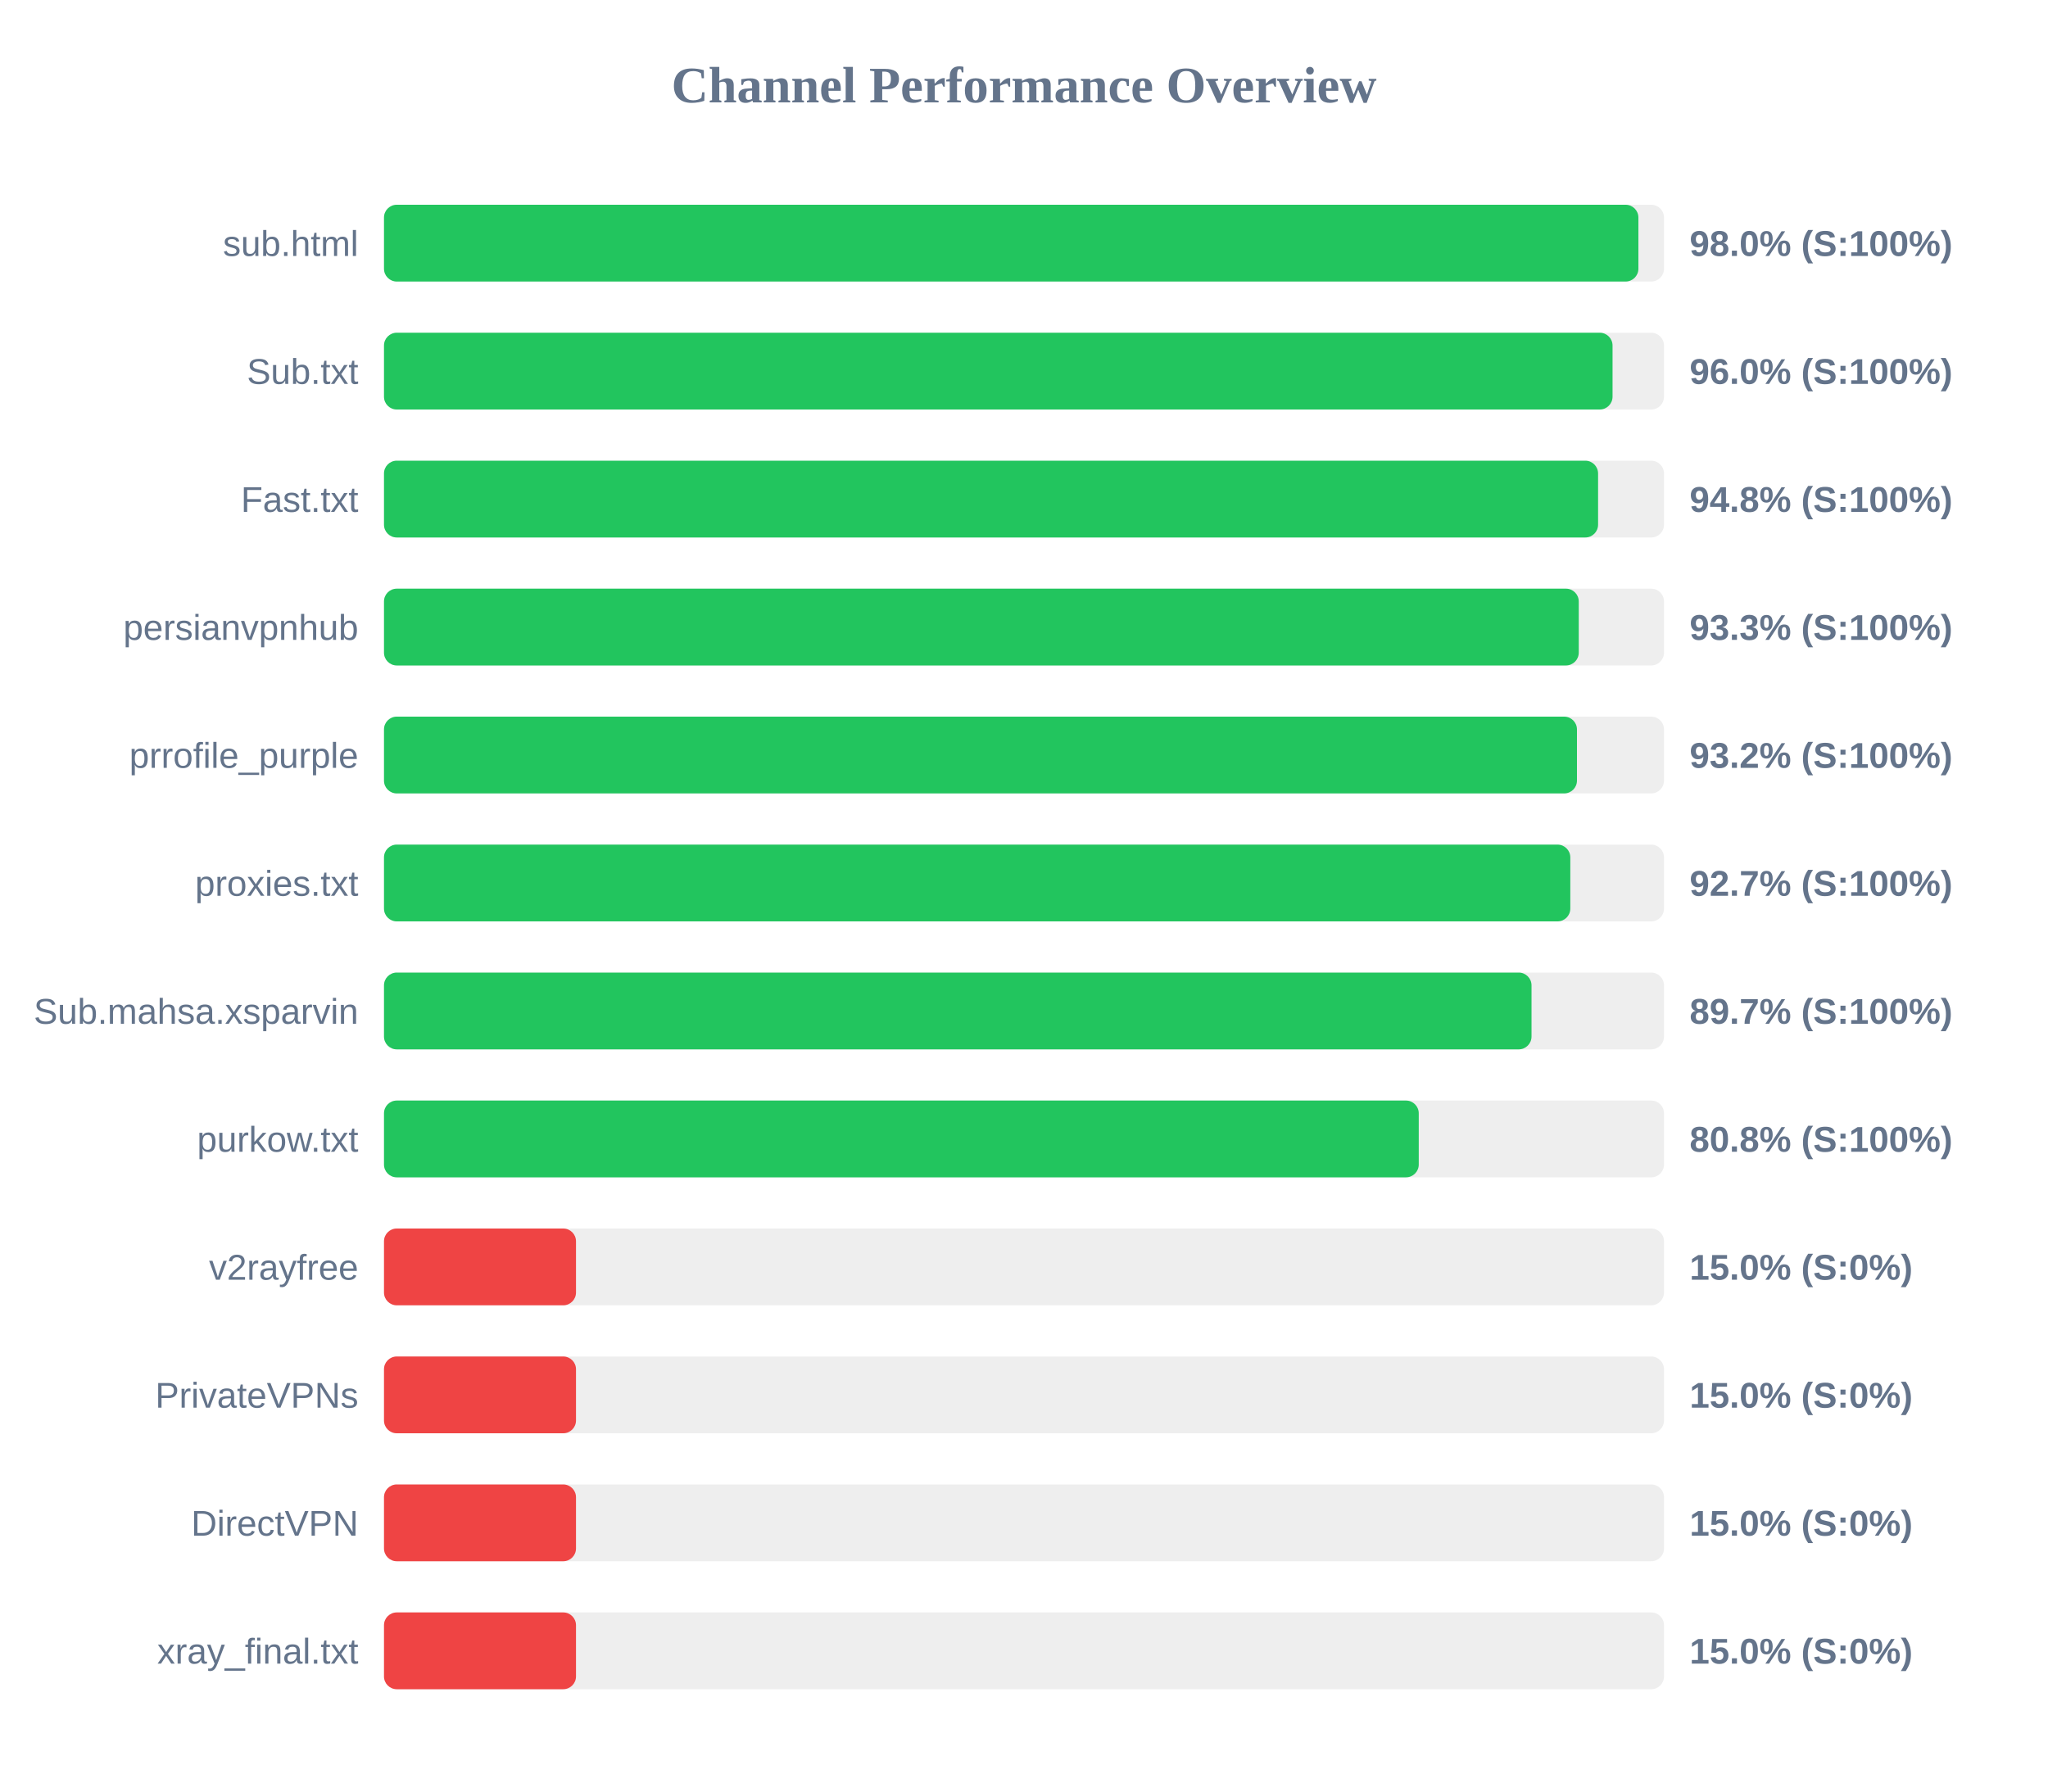
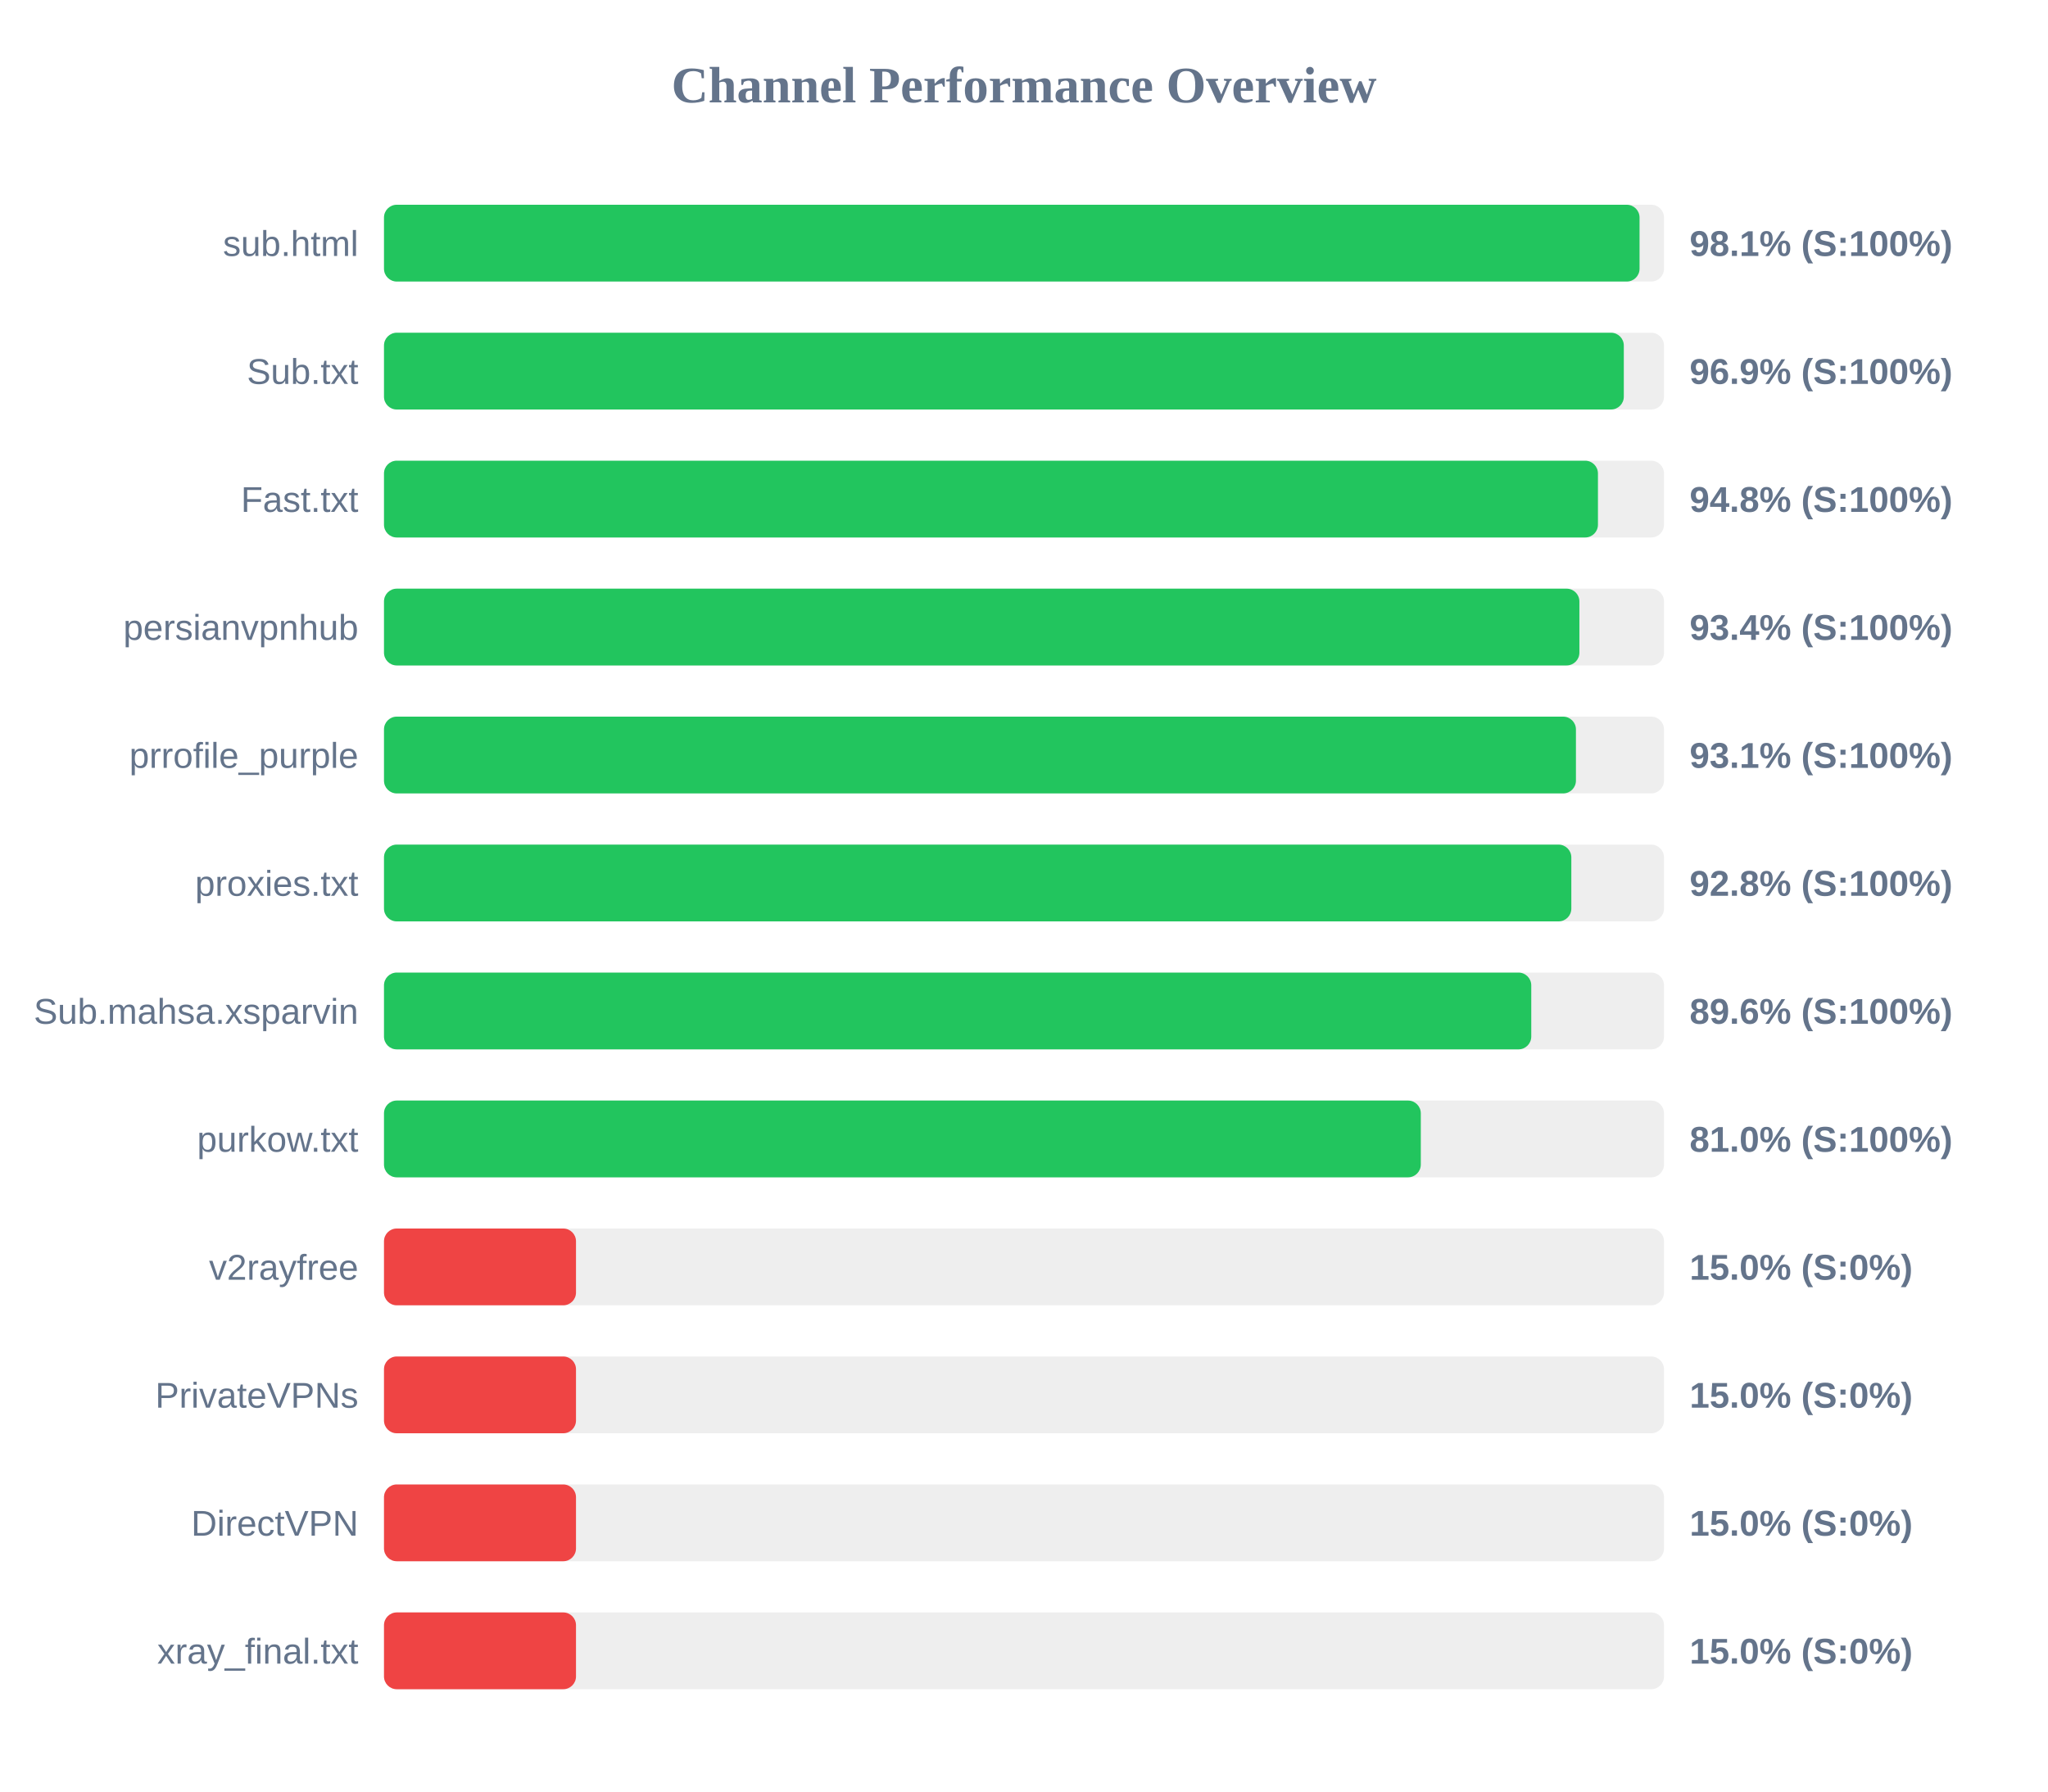
<svg xmlns="http://www.w3.org/2000/svg" width="800" height="700" version="1.1">
  <style>
        .row { font: 14px Arial; fill: #64748b; }
        .score { font: bold 14px Arial; fill: #64748b; }
    </style>
  <text x="400" y="40" text-anchor="middle" font-size="20px" font-weight="bold" fill="#64748b">Channel Performance Overview</text>
  <rect x="150" y="80" width="500" height="30" fill="#eee" rx="5" />
-   <rect x="150" y="80" width="490.0" height="30" fill="#22c55e" rx="5" />
+   <rect x="150" y="80" width="490.45" height="30" fill="#22c55e" rx="5" />
  <text x="140" y="100" text-anchor="end" class="row">sub.html</text>
-   <text x="660" y="100" text-anchor="start" class="score">98.0% (S:100%)</text>
+   <text x="660" y="100" text-anchor="start" class="score">98.1% (S:100%)</text>
  <rect x="150" y="130" width="500" height="30" fill="#eee" rx="5" />
-   <rect x="150" y="130" width="479.9" height="30" fill="#22c55e" rx="5" />
+   <rect x="150" y="130" width="484.3" height="30" fill="#22c55e" rx="5" />
  <text x="140" y="150" text-anchor="end" class="row">Sub.txt</text>
-   <text x="660" y="150" text-anchor="start" class="score">96.0% (S:100%)</text>
+   <text x="660" y="150" text-anchor="start" class="score">96.9% (S:100%)</text>
  <rect x="150" y="180" width="500" height="30" fill="#eee" rx="5" />
-   <rect x="150" y="180" width="474.25" height="30" fill="#22c55e" rx="5" />
+   <rect x="150" y="180" width="474.2" height="30" fill="#22c55e" rx="5" />
  <text x="140" y="200" text-anchor="end" class="row">Fast.txt</text>
  <text x="660" y="200" text-anchor="start" class="score">94.8% (S:100%)</text>
  <rect x="150" y="230" width="500" height="30" fill="#eee" rx="5" />
-   <rect x="150" y="230" width="466.7" height="30" fill="#22c55e" rx="5" />
+   <rect x="150" y="230" width="466.95" height="30" fill="#22c55e" rx="5" />
  <text x="140" y="250" text-anchor="end" class="row">persianvpnhub</text>
-   <text x="660" y="250" text-anchor="start" class="score">93.3% (S:100%)</text>
+   <text x="660" y="250" text-anchor="start" class="score">93.4% (S:100%)</text>
  <rect x="150" y="280" width="500" height="30" fill="#eee" rx="5" />
-   <rect x="150" y="280" width="466.0" height="30" fill="#22c55e" rx="5" />
+   <rect x="150" y="280" width="465.6" height="30" fill="#22c55e" rx="5" />
  <text x="140" y="300" text-anchor="end" class="row">prrofile_purple</text>
-   <text x="660" y="300" text-anchor="start" class="score">93.2% (S:100%)</text>
+   <text x="660" y="300" text-anchor="start" class="score">93.1% (S:100%)</text>
  <rect x="150" y="330" width="500" height="30" fill="#eee" rx="5" />
-   <rect x="150" y="330" width="463.4" height="30" fill="#22c55e" rx="5" />
+   <rect x="150" y="330" width="463.8" height="30" fill="#22c55e" rx="5" />
  <text x="140" y="350" text-anchor="end" class="row">proxies.txt</text>
-   <text x="660" y="350" text-anchor="start" class="score">92.7% (S:100%)</text>
+   <text x="660" y="350" text-anchor="start" class="score">92.8% (S:100%)</text>
  <rect x="150" y="380" width="500" height="30" fill="#eee" rx="5" />
-   <rect x="150" y="380" width="448.25" height="30" fill="#22c55e" rx="5" />
+   <rect x="150" y="380" width="448.15" height="30" fill="#22c55e" rx="5" />
  <text x="140" y="400" text-anchor="end" class="row">Sub.mahsa.xsparvin</text>
-   <text x="660" y="400" text-anchor="start" class="score">89.7% (S:100%)</text>
+   <text x="660" y="400" text-anchor="start" class="score">89.6% (S:100%)</text>
  <rect x="150" y="430" width="500" height="30" fill="#eee" rx="5" />
-   <rect x="150" y="430" width="404.2" height="30" fill="#22c55e" rx="5" />
+   <rect x="150" y="430" width="405.0" height="30" fill="#22c55e" rx="5" />
  <text x="140" y="450" text-anchor="end" class="row">purkow.txt</text>
-   <text x="660" y="450" text-anchor="start" class="score">80.8% (S:100%)</text>
+   <text x="660" y="450" text-anchor="start" class="score">81.0% (S:100%)</text>
  <rect x="150" y="480" width="500" height="30" fill="#eee" rx="5" />
  <rect x="150" y="480" width="75.0" height="30" fill="#ef4444" rx="5" />
  <text x="140" y="500" text-anchor="end" class="row">v2rayfree</text>
  <text x="660" y="500" text-anchor="start" class="score">15.0% (S:0%)</text>
  <rect x="150" y="530" width="500" height="30" fill="#eee" rx="5" />
  <rect x="150" y="530" width="75.0" height="30" fill="#ef4444" rx="5" />
  <text x="140" y="550" text-anchor="end" class="row">PrivateVPNs</text>
  <text x="660" y="550" text-anchor="start" class="score">15.0% (S:0%)</text>
  <rect x="150" y="580" width="500" height="30" fill="#eee" rx="5" />
  <rect x="150" y="580" width="75.0" height="30" fill="#ef4444" rx="5" />
  <text x="140" y="600" text-anchor="end" class="row">DirectVPN</text>
  <text x="660" y="600" text-anchor="start" class="score">15.0% (S:0%)</text>
  <rect x="150" y="630" width="500" height="30" fill="#eee" rx="5" />
  <rect x="150" y="630" width="75.0" height="30" fill="#ef4444" rx="5" />
  <text x="140" y="650" text-anchor="end" class="row">xray_final.txt</text>
  <text x="660" y="650" text-anchor="start" class="score">15.0% (S:0%)</text>
</svg>
